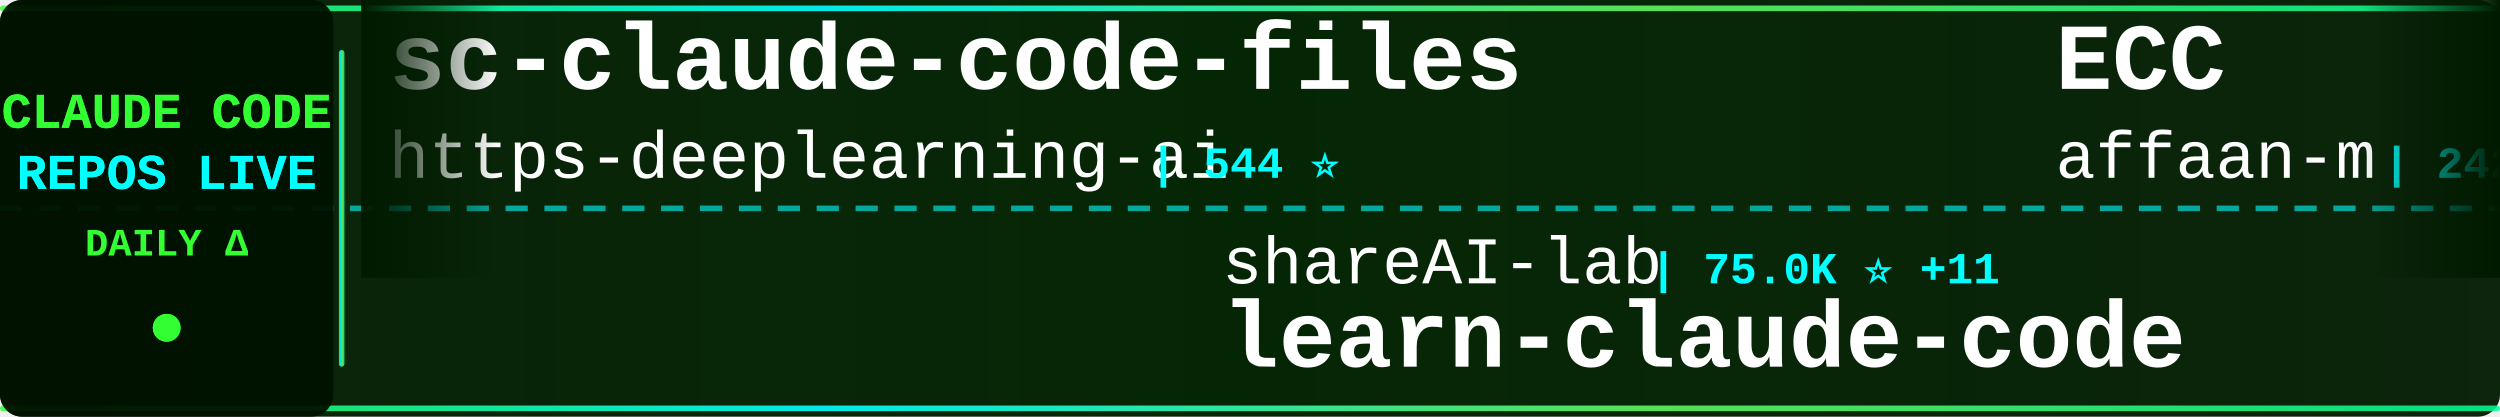
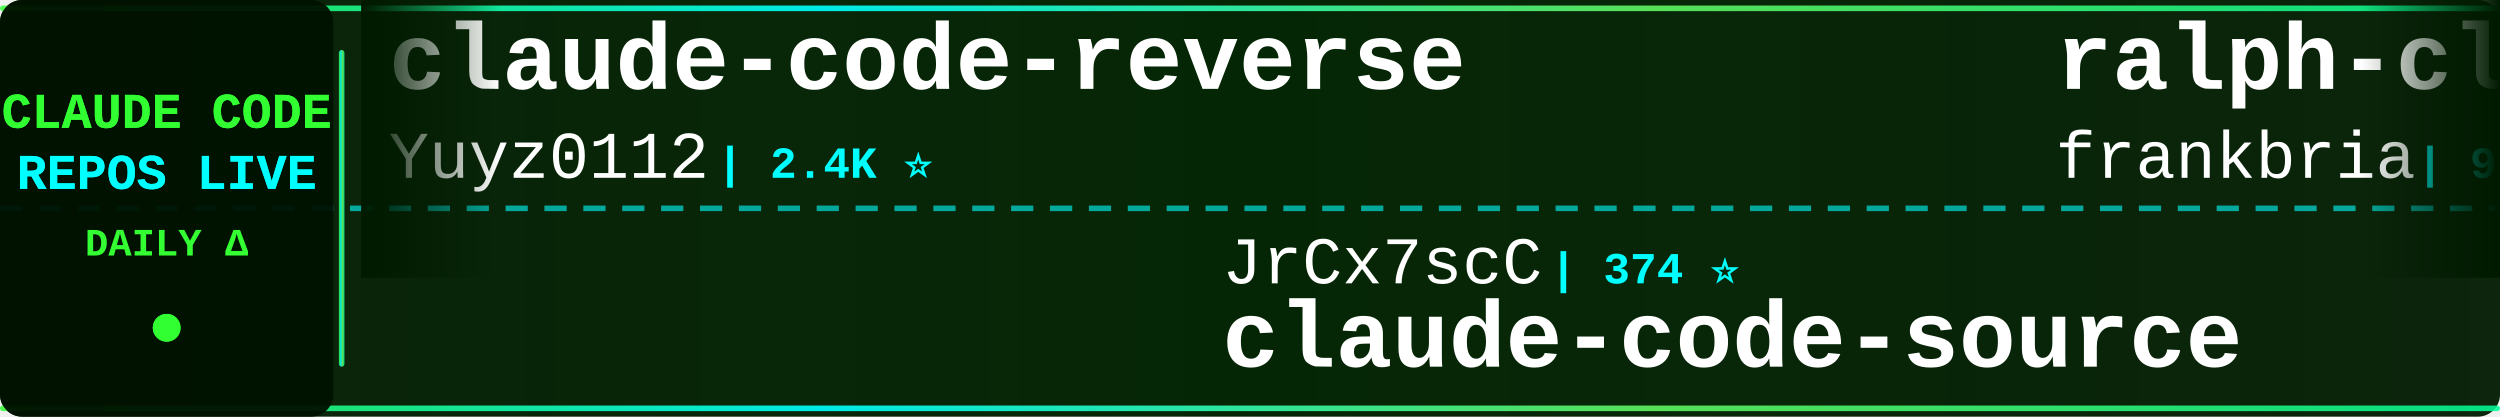
<svg xmlns="http://www.w3.org/2000/svg" width="900" height="150">
  <defs>
    <linearGradient id="tickerBg" x1="0%" y1="0%" x2="100%" y2="0%">
      <stop offset="0%" style="stop-color:#001a00;stop-opacity:0.95" />
      <stop offset="50%" style="stop-color:#002200;stop-opacity:0.98" />
      <stop offset="100%" style="stop-color:#001a00;stop-opacity:0.95" />
    </linearGradient>
    <linearGradient id="borderGrad" x1="0%" y1="0%" x2="100%" y2="0%">
      <stop offset="0%" style="stop-color:#33ff33;stop-opacity:0.85">
        <animate attributeName="stop-opacity" values="0.85;1;0.85" dur="2s" repeatCount="indefinite" />
      </stop>
      <stop offset="33%" style="stop-color:#00ffff;stop-opacity:0.9">
        <animate attributeName="stop-opacity" values="0.9;1;0.9" dur="2.2s" repeatCount="indefinite" />
      </stop>
      <stop offset="66%" style="stop-color:#66ff66;stop-opacity:0.85">
        <animate attributeName="stop-opacity" values="0.85;1;0.85" dur="1.8s" repeatCount="indefinite" />
      </stop>
      <stop offset="100%" style="stop-color:#00ff99;stop-opacity:0.85">
        <animate attributeName="stop-opacity" values="0.85;1;0.85" dur="2s" repeatCount="indefinite" />
      </stop>
    </linearGradient>
    <filter id="textGlow">
      <feGaussianBlur stdDeviation="0.1" result="coloredBlur" />
      <feMerge>
        <feMergeNode in="coloredBlur" />
        <feMergeNode in="SourceGraphic" />
      </feMerge>
    </filter>
    <filter id="metricGlow">
      <feGaussianBlur stdDeviation="0.2" result="coloredBlur" />
      <feMerge>
        <feMergeNode in="coloredBlur" />
        <feMergeNode in="SourceGraphic" />
      </feMerge>
    </filter>
    <linearGradient id="leftFade" x1="0%" y1="0%" x2="100%" y2="0%">
      <stop offset="0%" style="stop-color:#001a00;stop-opacity:1" />
      <stop offset="100%" style="stop-color:#001a00;stop-opacity:0" />
    </linearGradient>
    <linearGradient id="rightFade" x1="0%" y1="0%" x2="100%" y2="0%">
      <stop offset="0%" style="stop-color:#001a00;stop-opacity:0" />
      <stop offset="100%" style="stop-color:#001a00;stop-opacity:1" />
    </linearGradient>
  </defs>
  <rect width="900" height="150" fill="url(#tickerBg)" rx="8" />
  <rect x="0" y="2" width="900" height="2" fill="url(#borderGrad)" rx="1" />
  <rect x="0" y="146" width="900" height="2" fill="url(#borderGrad)" rx="1" />
  <line x1="0" y1="75" x2="900" y2="75" stroke="#00ffff" stroke-width="2" stroke-dasharray="8 6" opacity="0.6" />
  <rect x="0" y="0" width="120" height="150" fill="#001100" opacity="0.95" rx="8" />
  <text x="60" y="46" font-family="'Courier New', monospace" font-size="18" font-weight="bold" fill="#33ff33" text-anchor="middle" filter="url(#textGlow)">
    CLAUDE CODE
  </text>
  <text x="60" y="68" font-family="'Courier New', monospace" font-size="18" font-weight="bold" fill="#00ffff" text-anchor="middle" filter="url(#textGlow)">
    REPOS LIVE
  </text>
  <text x="60" y="92" font-family="'Courier New', monospace" font-size="14" font-weight="bold" fill="#33ff33" text-anchor="middle">
    DAILY Δ
  </text>
  <circle cx="60" cy="118" r="5" fill="#33ff33" filter="url(#metricGlow)">
    <animate attributeName="r" values="4;6;4" dur="1.5s" repeatCount="indefinite" />
    <animate attributeName="opacity" values="0.6;1;0.6" dur="1.5s" repeatCount="indefinite" />
  </circle>
  <rect x="122" y="18" width="2" height="114" fill="url(#borderGrad)" rx="1" />
  <clipPath id="tickerClip">
    <rect x="130" y="0" width="770" height="150" />
  </clipPath>
  <g clip-path="url(#tickerClip)">
    <g id="tickerItems">
      <animateTransform attributeName="transform" attributeType="XML" type="translate" from="0 0" to="-3000 0" dur="54s" repeatCount="indefinite" />
      <g transform="translate(0, 0)">
-         <text x="140" y="32" font-family="'Courier New', monospace" font-size="34" font-weight="bold" fill="#ffffff">sc-claude-code-files</text>
-         <text x="140" y="64" font-family="'Courier New', monospace" font-size="24" font-weight="normal" fill="#ffffff" opacity="1.0">https-deeplearning-ai</text>
-         <text x="414" y="64" font-family="'Courier New', monospace" font-size="16" font-weight="bold" fill="#00ffff"> | 544 ⭐</text>
+         <text x="140" y="32" font-family="'Courier New', monospace" font-size="34" font-weight="bold" fill="#ffffff">claude-code-reverse</text>
+         <text x="140" y="64" font-family="'Courier New', monospace" font-size="24" font-weight="normal" fill="#ffffff" opacity="1.0">Yuyz0112</text>
+         <text x="258" y="64" font-family="'Courier New', monospace" font-size="16" font-weight="bold" fill="#00ffff"> | 2.4K ⭐</text>
      </g>
      <g transform="translate(300, 0)">
-         <text x="140" y="102" font-family="'Courier New', monospace" font-size="24" font-weight="normal" fill="#ffffff" opacity="1.0">shareAI-lab</text>
-         <text x="294" y="102" font-family="'Courier New', monospace" font-size="16" font-weight="bold" fill="#00ffff"> | 75.0K ⭐ +11</text>
-         <text x="140" y="132" font-family="'Courier New', monospace" font-size="34" font-weight="bold" fill="#ffffff">learn-claude-code</text>
+         <text x="140" y="102" font-family="'Courier New', monospace" font-size="24" font-weight="normal" fill="#ffffff" opacity="1.0">JrCx7scC</text>
+         <text x="258" y="102" font-family="'Courier New', monospace" font-size="16" font-weight="bold" fill="#00ffff"> | 374 ⭐</text>
+         <text x="140" y="132" font-family="'Courier New', monospace" font-size="34" font-weight="bold" fill="#ffffff">claude-code-source</text>
      </g>
      <g transform="translate(600, 0)">
-         <text x="140" y="32" font-family="'Courier New', monospace" font-size="34" font-weight="bold" fill="#ffffff">ECC</text>
-         <text x="140" y="64" font-family="'Courier New', monospace" font-size="24" font-weight="normal" fill="#ffffff" opacity="1.0">affaan-m</text>
-         <text x="258" y="64" font-family="'Courier New', monospace" font-size="16" font-weight="bold" fill="#00ffff"> | 242.2K ⭐ +47</text>
+         <text x="140" y="32" font-family="'Courier New', monospace" font-size="34" font-weight="bold" fill="#ffffff">ralph-claude-code</text>
+         <text x="140" y="64" font-family="'Courier New', monospace" font-size="24" font-weight="normal" fill="#ffffff" opacity="1.0">frankbria</text>
+         <text x="270" y="64" font-family="'Courier New', monospace" font-size="16" font-weight="bold" fill="#00ffff"> | 9.6K ⭐</text>
      </g>
      <g transform="translate(900, 0)">
-         <text x="140" y="102" font-family="'Courier New', monospace" font-size="24" font-weight="normal" fill="#ffffff" opacity="1.0">daymade</text>
-         <text x="246" y="102" font-family="'Courier New', monospace" font-size="16" font-weight="bold" fill="#00ffff"> | 1.3K ⭐</text>
-         <text x="140" y="132" font-family="'Courier New', monospace" font-size="34" font-weight="bold" fill="#ffffff">claude-code-skills</text>
+         <text x="140" y="102" font-family="'Courier New', monospace" font-size="24" font-weight="normal" fill="#ffffff" opacity="1.0">wanshuiyin</text>
+         <text x="282" y="102" font-family="'Courier New', monospace" font-size="16" font-weight="bold" fill="#00ffff"> | 15.0K ⭐ +6</text>
+         <text x="140" y="132" font-family="'Courier New', monospace" font-size="34" font-weight="bold" fill="#ffffff">Auto-claude-code-researc...</text>
      </g>
      <g transform="translate(1200, 0)">
-         <text x="140" y="32" font-family="'Courier New', monospace" font-size="34" font-weight="bold" fill="#ffffff">claude-code-spec-workflo...</text>
-         <text x="140" y="64" font-family="'Courier New', monospace" font-size="24" font-weight="normal" fill="#ffffff" opacity="1.0">Pimzino</text>
-         <text x="246" y="64" font-family="'Courier New', monospace" font-size="16" font-weight="bold" fill="#00ffff"> | 3.8K ⭐</text>
+         <text x="140" y="32" font-family="'Courier New', monospace" font-size="34" font-weight="bold" fill="#ffffff">claude_code_src</text>
+         <text x="140" y="64" font-family="'Courier New', monospace" font-size="24" font-weight="normal" fill="#ffffff" opacity="1.0">ponponon</text>
+         <text x="258" y="64" font-family="'Courier New', monospace" font-size="16" font-weight="bold" fill="#00ffff"> | 2.3K ⭐</text>
      </g>
      <g transform="translate(1500, 0)">
-         <text x="140" y="102" font-family="'Courier New', monospace" font-size="24" font-weight="normal" fill="#ffffff" opacity="1.0">krusemediallc</text>
-         <text x="318" y="102" font-family="'Courier New', monospace" font-size="16" font-weight="bold" fill="#00ffff"> | 1.4K ⭐</text>
-         <text x="140" y="132" font-family="'Courier New', monospace" font-size="34" font-weight="bold" fill="#ffffff">arcads-claude-code</text>
+         <text x="140" y="102" font-family="'Courier New', monospace" font-size="24" font-weight="normal" fill="#ffffff" opacity="1.0">ding113</text>
+         <text x="246" y="102" font-family="'Courier New', monospace" font-size="16" font-weight="bold" fill="#00ffff"> | 3.3K ⭐</text>
+         <text x="140" y="132" font-family="'Courier New', monospace" font-size="34" font-weight="bold" fill="#ffffff">claude-code-hub</text>
      </g>
      <g transform="translate(1800, 0)">
-         <text x="140" y="32" font-family="'Courier New', monospace" font-size="34" font-weight="bold" fill="#ffffff">everything-claude-code-z...</text>
-         <text x="140" y="64" font-family="'Courier New', monospace" font-size="24" font-weight="normal" fill="#ffffff" opacity="1.0">xu-xiang</text>
-         <text x="258" y="64" font-family="'Courier New', monospace" font-size="16" font-weight="bold" fill="#00ffff"> | 1.9K ⭐</text>
+         <text x="140" y="32" font-family="'Courier New', monospace" font-size="34" font-weight="bold" fill="#ffffff">claude-code-transcripts</text>
+         <text x="140" y="64" font-family="'Courier New', monospace" font-size="24" font-weight="normal" fill="#ffffff" opacity="1.0">simonw</text>
+         <text x="234" y="64" font-family="'Courier New', monospace" font-size="16" font-weight="bold" fill="#00ffff"> | 1.7K ⭐</text>
      </g>
      <g transform="translate(2100, 0)">
-         <text x="140" y="102" font-family="'Courier New', monospace" font-size="24" font-weight="normal" fill="#ffffff" opacity="1.0">1rgs</text>
-         <text x="210" y="102" font-family="'Courier New', monospace" font-size="16" font-weight="bold" fill="#00ffff"> | 3.7K ⭐</text>
-         <text x="140" y="132" font-family="'Courier New', monospace" font-size="34" font-weight="bold" fill="#ffffff">claude-code-proxy</text>
+         <text x="140" y="102" font-family="'Courier New', monospace" font-size="24" font-weight="normal" fill="#ffffff" opacity="1.0">OneRedOak</text>
+         <text x="270" y="102" font-family="'Courier New', monospace" font-size="16" font-weight="bold" fill="#00ffff"> | 3.9K ⭐</text>
+         <text x="140" y="132" font-family="'Courier New', monospace" font-size="34" font-weight="bold" fill="#ffffff">claude-code-workflows</text>
      </g>
      <g transform="translate(2400, 0)">
-         <text x="140" y="32" font-family="'Courier New', monospace" font-size="34" font-weight="bold" fill="#ffffff">claude-code-action</text>
-         <text x="140" y="64" font-family="'Courier New', monospace" font-size="24" font-weight="normal" fill="#ffffff" opacity="1.0">anthropics</text>
-         <text x="282" y="64" font-family="'Courier New', monospace" font-size="16" font-weight="bold" fill="#00ffff"> | 8.7K ⭐</text>
+         <text x="140" y="32" font-family="'Courier New', monospace" font-size="34" font-weight="bold" fill="#ffffff">claude-code-plugins-plus...</text>
+         <text x="140" y="64" font-family="'Courier New', monospace" font-size="24" font-weight="normal" fill="#ffffff" opacity="1.0">jeremylongshore</text>
+         <text x="342" y="64" font-family="'Courier New', monospace" font-size="16" font-weight="bold" fill="#00ffff"> | 2.7K ⭐</text>
      </g>
      <g transform="translate(2700, 0)">
-         <text x="140" y="102" font-family="'Courier New', monospace" font-size="24" font-weight="normal" fill="#ffffff" opacity="1.0">Maciek-roboblog</text>
-         <text x="342" y="102" font-family="'Courier New', monospace" font-size="16" font-weight="bold" fill="#00ffff"> | 8.6K ⭐</text>
-         <text x="140" y="132" font-family="'Courier New', monospace" font-size="34" font-weight="bold" fill="#ffffff">Claude-Code-Usage-Monito...</text>
+         <text x="140" y="102" font-family="'Courier New', monospace" font-size="24" font-weight="normal" fill="#ffffff" opacity="1.0">musistudio</text>
+         <text x="282" y="102" font-family="'Courier New', monospace" font-size="16" font-weight="bold" fill="#00ffff"> | 36.8K ⭐ +2</text>
+         <text x="140" y="132" font-family="'Courier New', monospace" font-size="34" font-weight="bold" fill="#ffffff">claude-code-router</text>
      </g>
      <g transform="translate(3000, 0)">
-         <text x="140" y="32" font-family="'Courier New', monospace" font-size="34" font-weight="bold" fill="#ffffff">sc-claude-code-files</text>
-         <text x="140" y="64" font-family="'Courier New', monospace" font-size="24" font-weight="normal" fill="#ffffff" opacity="1.0">https-deeplearning-ai</text>
-         <text x="414" y="64" font-family="'Courier New', monospace" font-size="16" font-weight="bold" fill="#00ffff"> | 544 ⭐</text>
+         <text x="140" y="32" font-family="'Courier New', monospace" font-size="34" font-weight="bold" fill="#ffffff">claude-code-reverse</text>
+         <text x="140" y="64" font-family="'Courier New', monospace" font-size="24" font-weight="normal" fill="#ffffff" opacity="1.0">Yuyz0112</text>
+         <text x="258" y="64" font-family="'Courier New', monospace" font-size="16" font-weight="bold" fill="#00ffff"> | 2.4K ⭐</text>
      </g>
      <g transform="translate(3300, 0)">
-         <text x="140" y="102" font-family="'Courier New', monospace" font-size="24" font-weight="normal" fill="#ffffff" opacity="1.0">shareAI-lab</text>
-         <text x="294" y="102" font-family="'Courier New', monospace" font-size="16" font-weight="bold" fill="#00ffff"> | 75.0K ⭐ +11</text>
-         <text x="140" y="132" font-family="'Courier New', monospace" font-size="34" font-weight="bold" fill="#ffffff">learn-claude-code</text>
+         <text x="140" y="102" font-family="'Courier New', monospace" font-size="24" font-weight="normal" fill="#ffffff" opacity="1.0">JrCx7scC</text>
+         <text x="258" y="102" font-family="'Courier New', monospace" font-size="16" font-weight="bold" fill="#00ffff"> | 374 ⭐</text>
+         <text x="140" y="132" font-family="'Courier New', monospace" font-size="34" font-weight="bold" fill="#ffffff">claude-code-source</text>
      </g>
      <g transform="translate(3600, 0)">
-         <text x="140" y="32" font-family="'Courier New', monospace" font-size="34" font-weight="bold" fill="#ffffff">ECC</text>
-         <text x="140" y="64" font-family="'Courier New', monospace" font-size="24" font-weight="normal" fill="#ffffff" opacity="1.0">affaan-m</text>
-         <text x="258" y="64" font-family="'Courier New', monospace" font-size="16" font-weight="bold" fill="#00ffff"> | 242.2K ⭐ +47</text>
+         <text x="140" y="32" font-family="'Courier New', monospace" font-size="34" font-weight="bold" fill="#ffffff">ralph-claude-code</text>
+         <text x="140" y="64" font-family="'Courier New', monospace" font-size="24" font-weight="normal" fill="#ffffff" opacity="1.0">frankbria</text>
+         <text x="270" y="64" font-family="'Courier New', monospace" font-size="16" font-weight="bold" fill="#00ffff"> | 9.6K ⭐</text>
      </g>
      <g transform="translate(3900, 0)">
-         <text x="140" y="102" font-family="'Courier New', monospace" font-size="24" font-weight="normal" fill="#ffffff" opacity="1.0">daymade</text>
-         <text x="246" y="102" font-family="'Courier New', monospace" font-size="16" font-weight="bold" fill="#00ffff"> | 1.3K ⭐</text>
-         <text x="140" y="132" font-family="'Courier New', monospace" font-size="34" font-weight="bold" fill="#ffffff">claude-code-skills</text>
+         <text x="140" y="102" font-family="'Courier New', monospace" font-size="24" font-weight="normal" fill="#ffffff" opacity="1.0">wanshuiyin</text>
+         <text x="282" y="102" font-family="'Courier New', monospace" font-size="16" font-weight="bold" fill="#00ffff"> | 15.0K ⭐ +6</text>
+         <text x="140" y="132" font-family="'Courier New', monospace" font-size="34" font-weight="bold" fill="#ffffff">Auto-claude-code-researc...</text>
      </g>
    </g>
  </g>
  <rect x="130" y="0" width="50" height="100" fill="url(#leftFade)" />
  <rect x="850" y="0" width="50" height="100" fill="url(#rightFade)" />
</svg>
